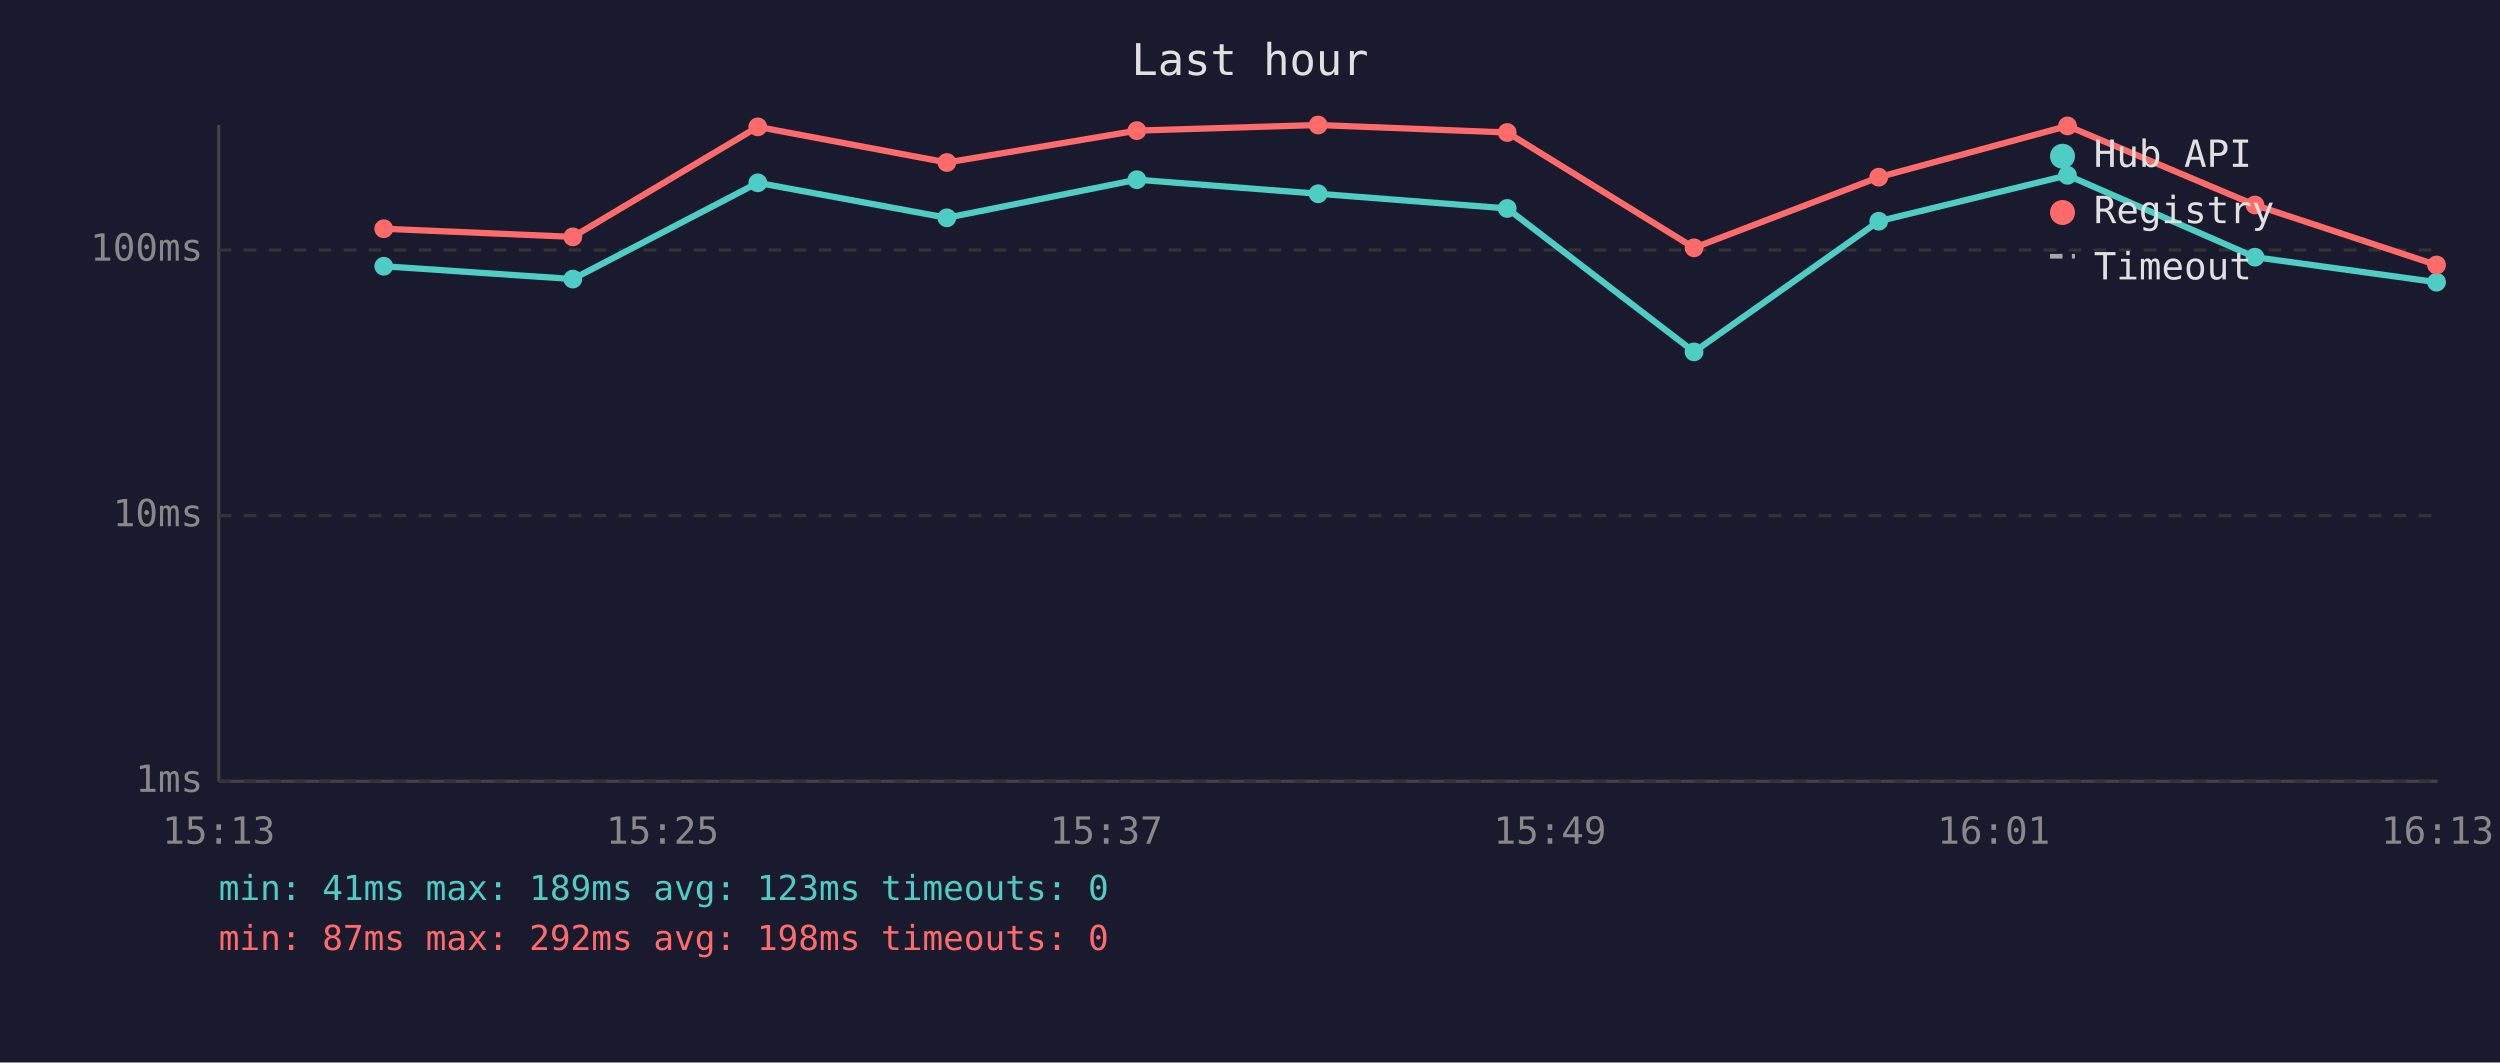
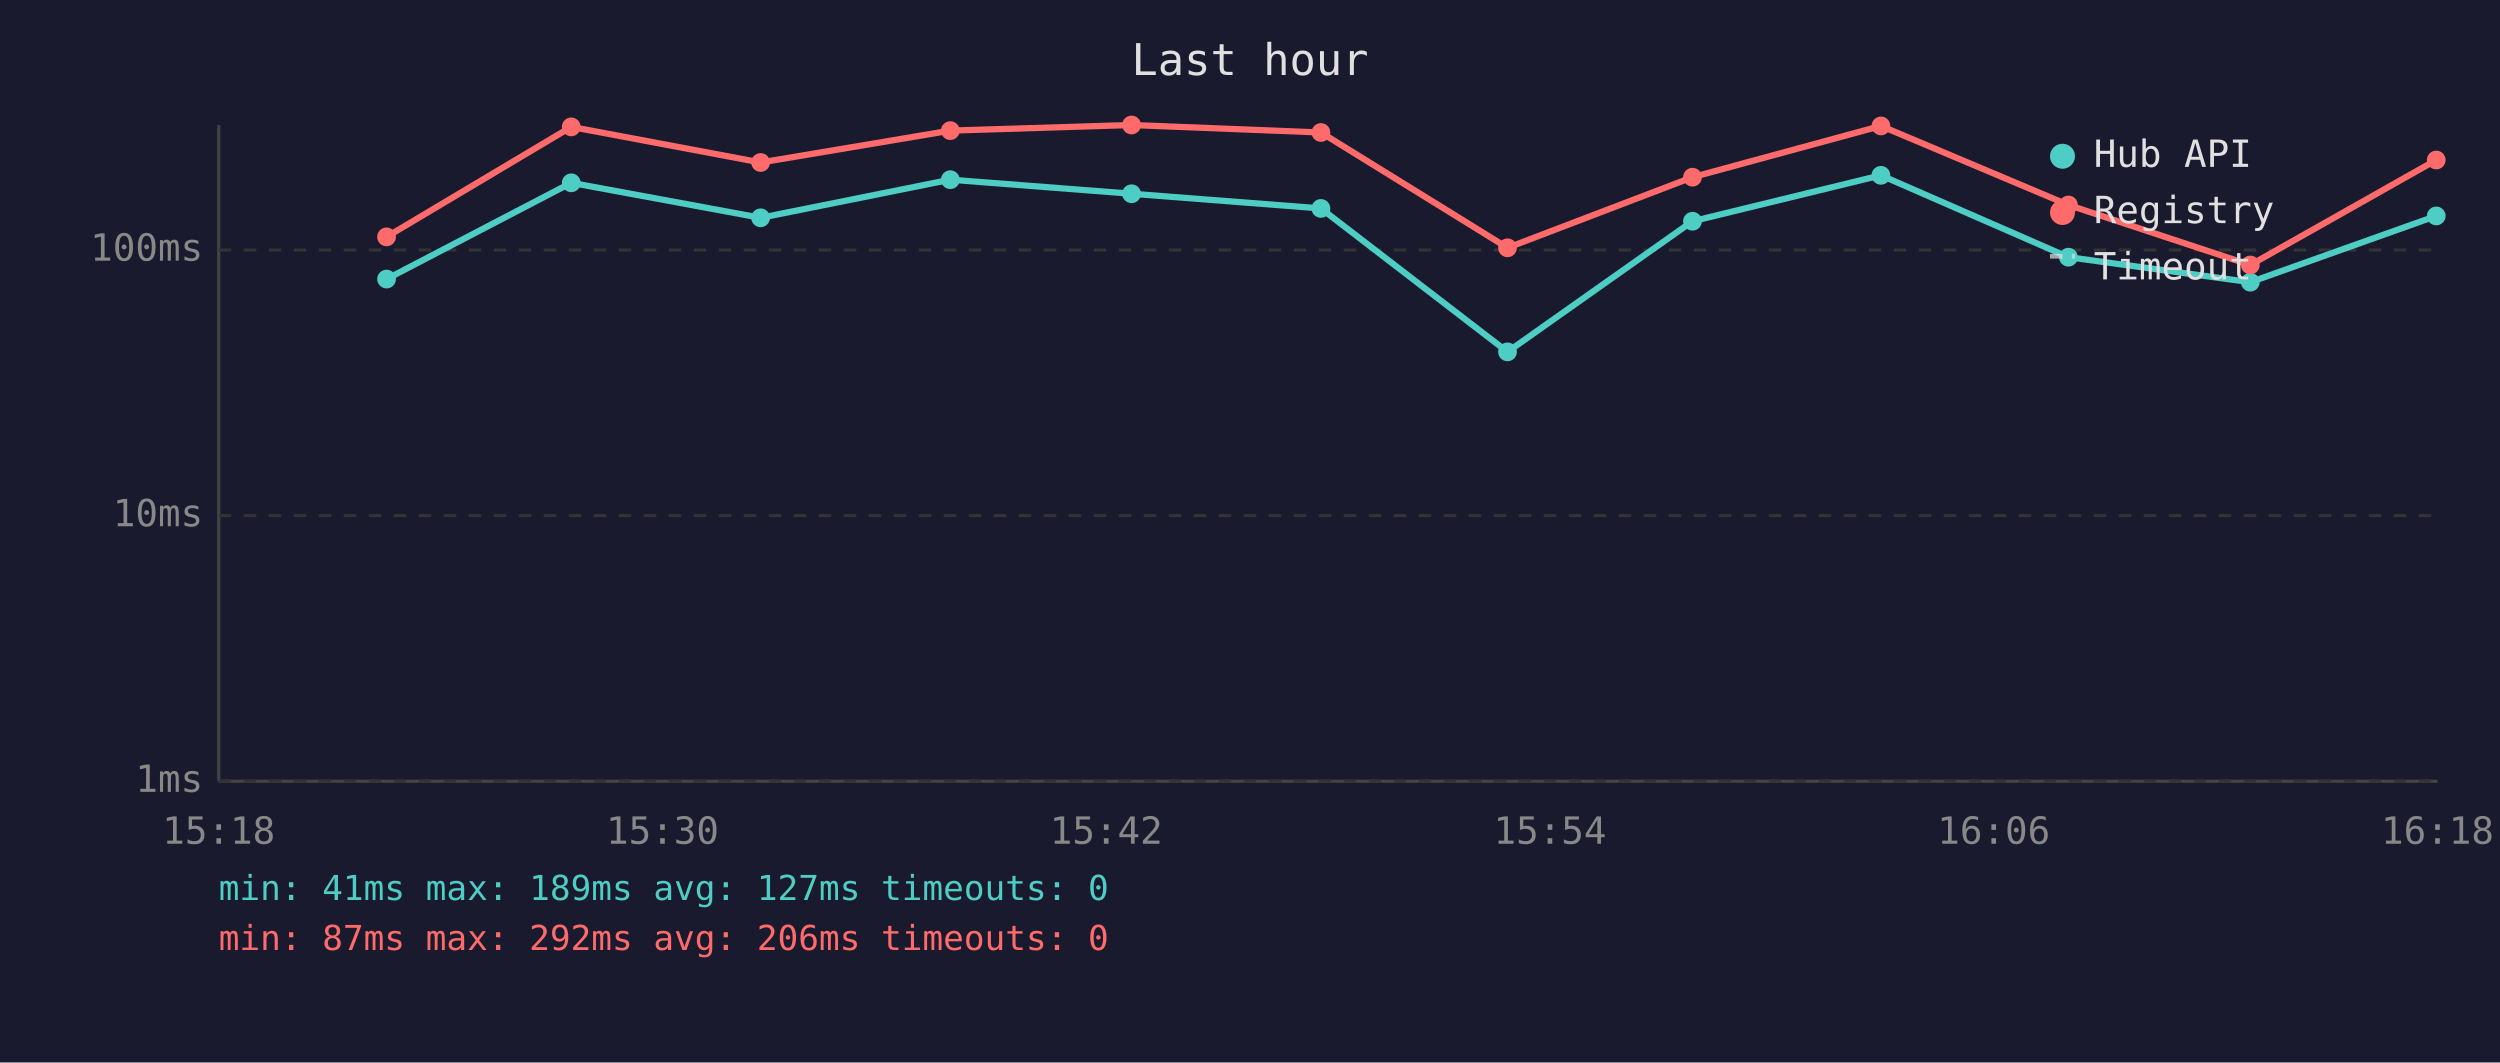
<svg xmlns="http://www.w3.org/2000/svg" viewBox="0 0 800 340" font-family="monospace" font-size="12">
  <rect width="800" height="340" fill="#1a1a2e" />
  <text x="400" y="24" fill="#e0e0e0" font-size="14" text-anchor="middle">Last hour</text>
  <line x1="70" y1="40" x2="70" y2="250" stroke="#444" stroke-width="1" />
  <line x1="70" y1="250" x2="780" y2="250" stroke="#444" stroke-width="1" />
  <line x1="70" y1="250" x2="780" y2="250" stroke="#333" stroke-width="1" stroke-dasharray="4" />
  <text x="65" y="250" fill="#888" text-anchor="end" dominant-baseline="middle">1ms</text>
  <line x1="70" y1="165" x2="780" y2="165" stroke="#333" stroke-width="1" stroke-dasharray="4" />
  <text x="65" y="165" fill="#888" text-anchor="end" dominant-baseline="middle">10ms</text>
  <line x1="70" y1="80" x2="780" y2="80" stroke="#333" stroke-width="1" stroke-dasharray="4" />
  <text x="65" y="80" fill="#888" text-anchor="end" dominant-baseline="middle">100ms</text>
-   <text x="70" y="270" fill="#888" text-anchor="middle">15:13</text>
-   <text x="212" y="270" fill="#888" text-anchor="middle">15:25</text>
-   <text x="354" y="270" fill="#888" text-anchor="middle">15:37</text>
-   <text x="496" y="270" fill="#888" text-anchor="middle">15:49</text>
-   <text x="638" y="270" fill="#888" text-anchor="middle">16:01</text>
-   <text x="780" y="270" fill="#888" text-anchor="middle">16:13</text>
-   <polyline points="122.8,85.2 183.3,89.3 242.5,58.5 303.0,69.7 363.8,57.5 421.8,62.0 482.3,66.7 542.1,112.6 601.2,70.8 661.6,56.1 721.6,82.3 779.7,90.3" fill="none" stroke="#4ecdc4" stroke-width="2" opacity="1" />
-   <circle cx="122.8" cy="85.2" r="3" fill="#4ecdc4" />
-   <circle cx="183.3" cy="89.3" r="3" fill="#4ecdc4" />
-   <circle cx="242.5" cy="58.5" r="3" fill="#4ecdc4" />
-   <circle cx="303.0" cy="69.7" r="3" fill="#4ecdc4" />
-   <circle cx="363.8" cy="57.5" r="3" fill="#4ecdc4" />
-   <circle cx="421.8" cy="62.0" r="3" fill="#4ecdc4" />
-   <circle cx="482.3" cy="66.7" r="3" fill="#4ecdc4" />
-   <circle cx="542.1" cy="112.6" r="3" fill="#4ecdc4" />
-   <circle cx="601.2" cy="70.8" r="3" fill="#4ecdc4" />
-   <circle cx="661.6" cy="56.1" r="3" fill="#4ecdc4" />
-   <circle cx="721.6" cy="82.3" r="3" fill="#4ecdc4" />
-   <circle cx="779.7" cy="90.3" r="3" fill="#4ecdc4" />
-   <polyline points="122.8,73.2 183.3,75.8 242.5,40.6 303.0,52.0 363.8,41.8 421.8,40.0 482.3,42.4 542.1,79.3 601.2,56.7 661.6,40.3 721.6,65.6 779.7,84.8" fill="none" stroke="#ff6b6b" stroke-width="2" opacity="1" />
-   <circle cx="122.8" cy="73.2" r="3" fill="#ff6b6b" />
-   <circle cx="183.3" cy="75.8" r="3" fill="#ff6b6b" />
-   <circle cx="242.5" cy="40.6" r="3" fill="#ff6b6b" />
-   <circle cx="303.0" cy="52.0" r="3" fill="#ff6b6b" />
-   <circle cx="363.8" cy="41.8" r="3" fill="#ff6b6b" />
-   <circle cx="421.8" cy="40.0" r="3" fill="#ff6b6b" />
-   <circle cx="482.3" cy="42.4" r="3" fill="#ff6b6b" />
-   <circle cx="542.1" cy="79.3" r="3" fill="#ff6b6b" />
-   <circle cx="601.2" cy="56.7" r="3" fill="#ff6b6b" />
-   <circle cx="661.6" cy="40.3" r="3" fill="#ff6b6b" />
-   <circle cx="721.6" cy="65.6" r="3" fill="#ff6b6b" />
-   <circle cx="779.7" cy="84.8" r="3" fill="#ff6b6b" />
+   <text x="70" y="270" fill="#888" text-anchor="middle">15:18</text>
+   <text x="212" y="270" fill="#888" text-anchor="middle">15:30</text>
+   <text x="354" y="270" fill="#888" text-anchor="middle">15:42</text>
+   <text x="496" y="270" fill="#888" text-anchor="middle">15:54</text>
+   <text x="638" y="270" fill="#888" text-anchor="middle">16:06</text>
+   <text x="780" y="270" fill="#888" text-anchor="middle">16:18</text>
+   <polyline points="123.7,89.3 182.8,58.5 243.4,69.7 304.1,57.5 362.1,62.0 422.7,66.7 482.4,112.6 541.6,70.8 601.9,56.1 661.9,82.3 720.1,90.3 779.6,69.1" fill="none" stroke="#4ecdc4" stroke-width="2" opacity="1" />
+   <circle cx="123.7" cy="89.3" r="3" fill="#4ecdc4" />
+   <circle cx="182.8" cy="58.5" r="3" fill="#4ecdc4" />
+   <circle cx="243.4" cy="69.7" r="3" fill="#4ecdc4" />
+   <circle cx="304.1" cy="57.5" r="3" fill="#4ecdc4" />
+   <circle cx="362.1" cy="62.0" r="3" fill="#4ecdc4" />
+   <circle cx="422.7" cy="66.7" r="3" fill="#4ecdc4" />
+   <circle cx="482.4" cy="112.6" r="3" fill="#4ecdc4" />
+   <circle cx="541.6" cy="70.8" r="3" fill="#4ecdc4" />
+   <circle cx="601.9" cy="56.1" r="3" fill="#4ecdc4" />
+   <circle cx="661.9" cy="82.3" r="3" fill="#4ecdc4" />
+   <circle cx="720.1" cy="90.3" r="3" fill="#4ecdc4" />
+   <circle cx="779.6" cy="69.1" r="3" fill="#4ecdc4" />
+   <polyline points="123.7,75.8 182.8,40.6 243.4,52.0 304.1,41.8 362.1,40.0 422.7,42.4 482.4,79.3 541.6,56.7 601.9,40.3 661.9,65.6 720.1,84.8 779.6,51.2" fill="none" stroke="#ff6b6b" stroke-width="2" opacity="1" />
+   <circle cx="123.7" cy="75.8" r="3" fill="#ff6b6b" />
+   <circle cx="182.8" cy="40.6" r="3" fill="#ff6b6b" />
+   <circle cx="243.4" cy="52.0" r="3" fill="#ff6b6b" />
+   <circle cx="304.1" cy="41.8" r="3" fill="#ff6b6b" />
+   <circle cx="362.1" cy="40.0" r="3" fill="#ff6b6b" />
+   <circle cx="422.7" cy="42.4" r="3" fill="#ff6b6b" />
+   <circle cx="482.4" cy="79.3" r="3" fill="#ff6b6b" />
+   <circle cx="541.6" cy="56.7" r="3" fill="#ff6b6b" />
+   <circle cx="601.9" cy="40.3" r="3" fill="#ff6b6b" />
+   <circle cx="661.9" cy="65.6" r="3" fill="#ff6b6b" />
+   <circle cx="720.1" cy="84.8" r="3" fill="#ff6b6b" />
+   <circle cx="779.6" cy="51.2" r="3" fill="#ff6b6b" />
  <circle cx="660" cy="50" r="4" fill="#4ecdc4" />
  <text x="670" y="50" fill="#e0e0e0" dominant-baseline="middle">Hub API</text>
  <circle cx="660" cy="68" r="4" fill="#ff6b6b" />
  <text x="670" y="68" fill="#e0e0e0" dominant-baseline="middle">Registry</text>
  <line x1="656" y1="82" x2="664" y2="82" stroke="#e0e0e0" stroke-width="1.5" stroke-dasharray="4,3" opacity="0.7" />
  <text x="670" y="86" fill="#e0e0e0" dominant-baseline="middle">Timeout</text>
-   <text x="70" y="288" fill="#4ecdc4" font-size="11">min: 41ms  max: 189ms  avg: 123ms  timeouts: 0</text>
-   <text x="70" y="304" fill="#ff6b6b" font-size="11">min: 87ms  max: 292ms  avg: 198ms  timeouts: 0</text>
+   <text x="70" y="288" fill="#4ecdc4" font-size="11">min: 41ms  max: 189ms  avg: 127ms  timeouts: 0</text>
+   <text x="70" y="304" fill="#ff6b6b" font-size="11">min: 87ms  max: 292ms  avg: 206ms  timeouts: 0</text>
</svg>
